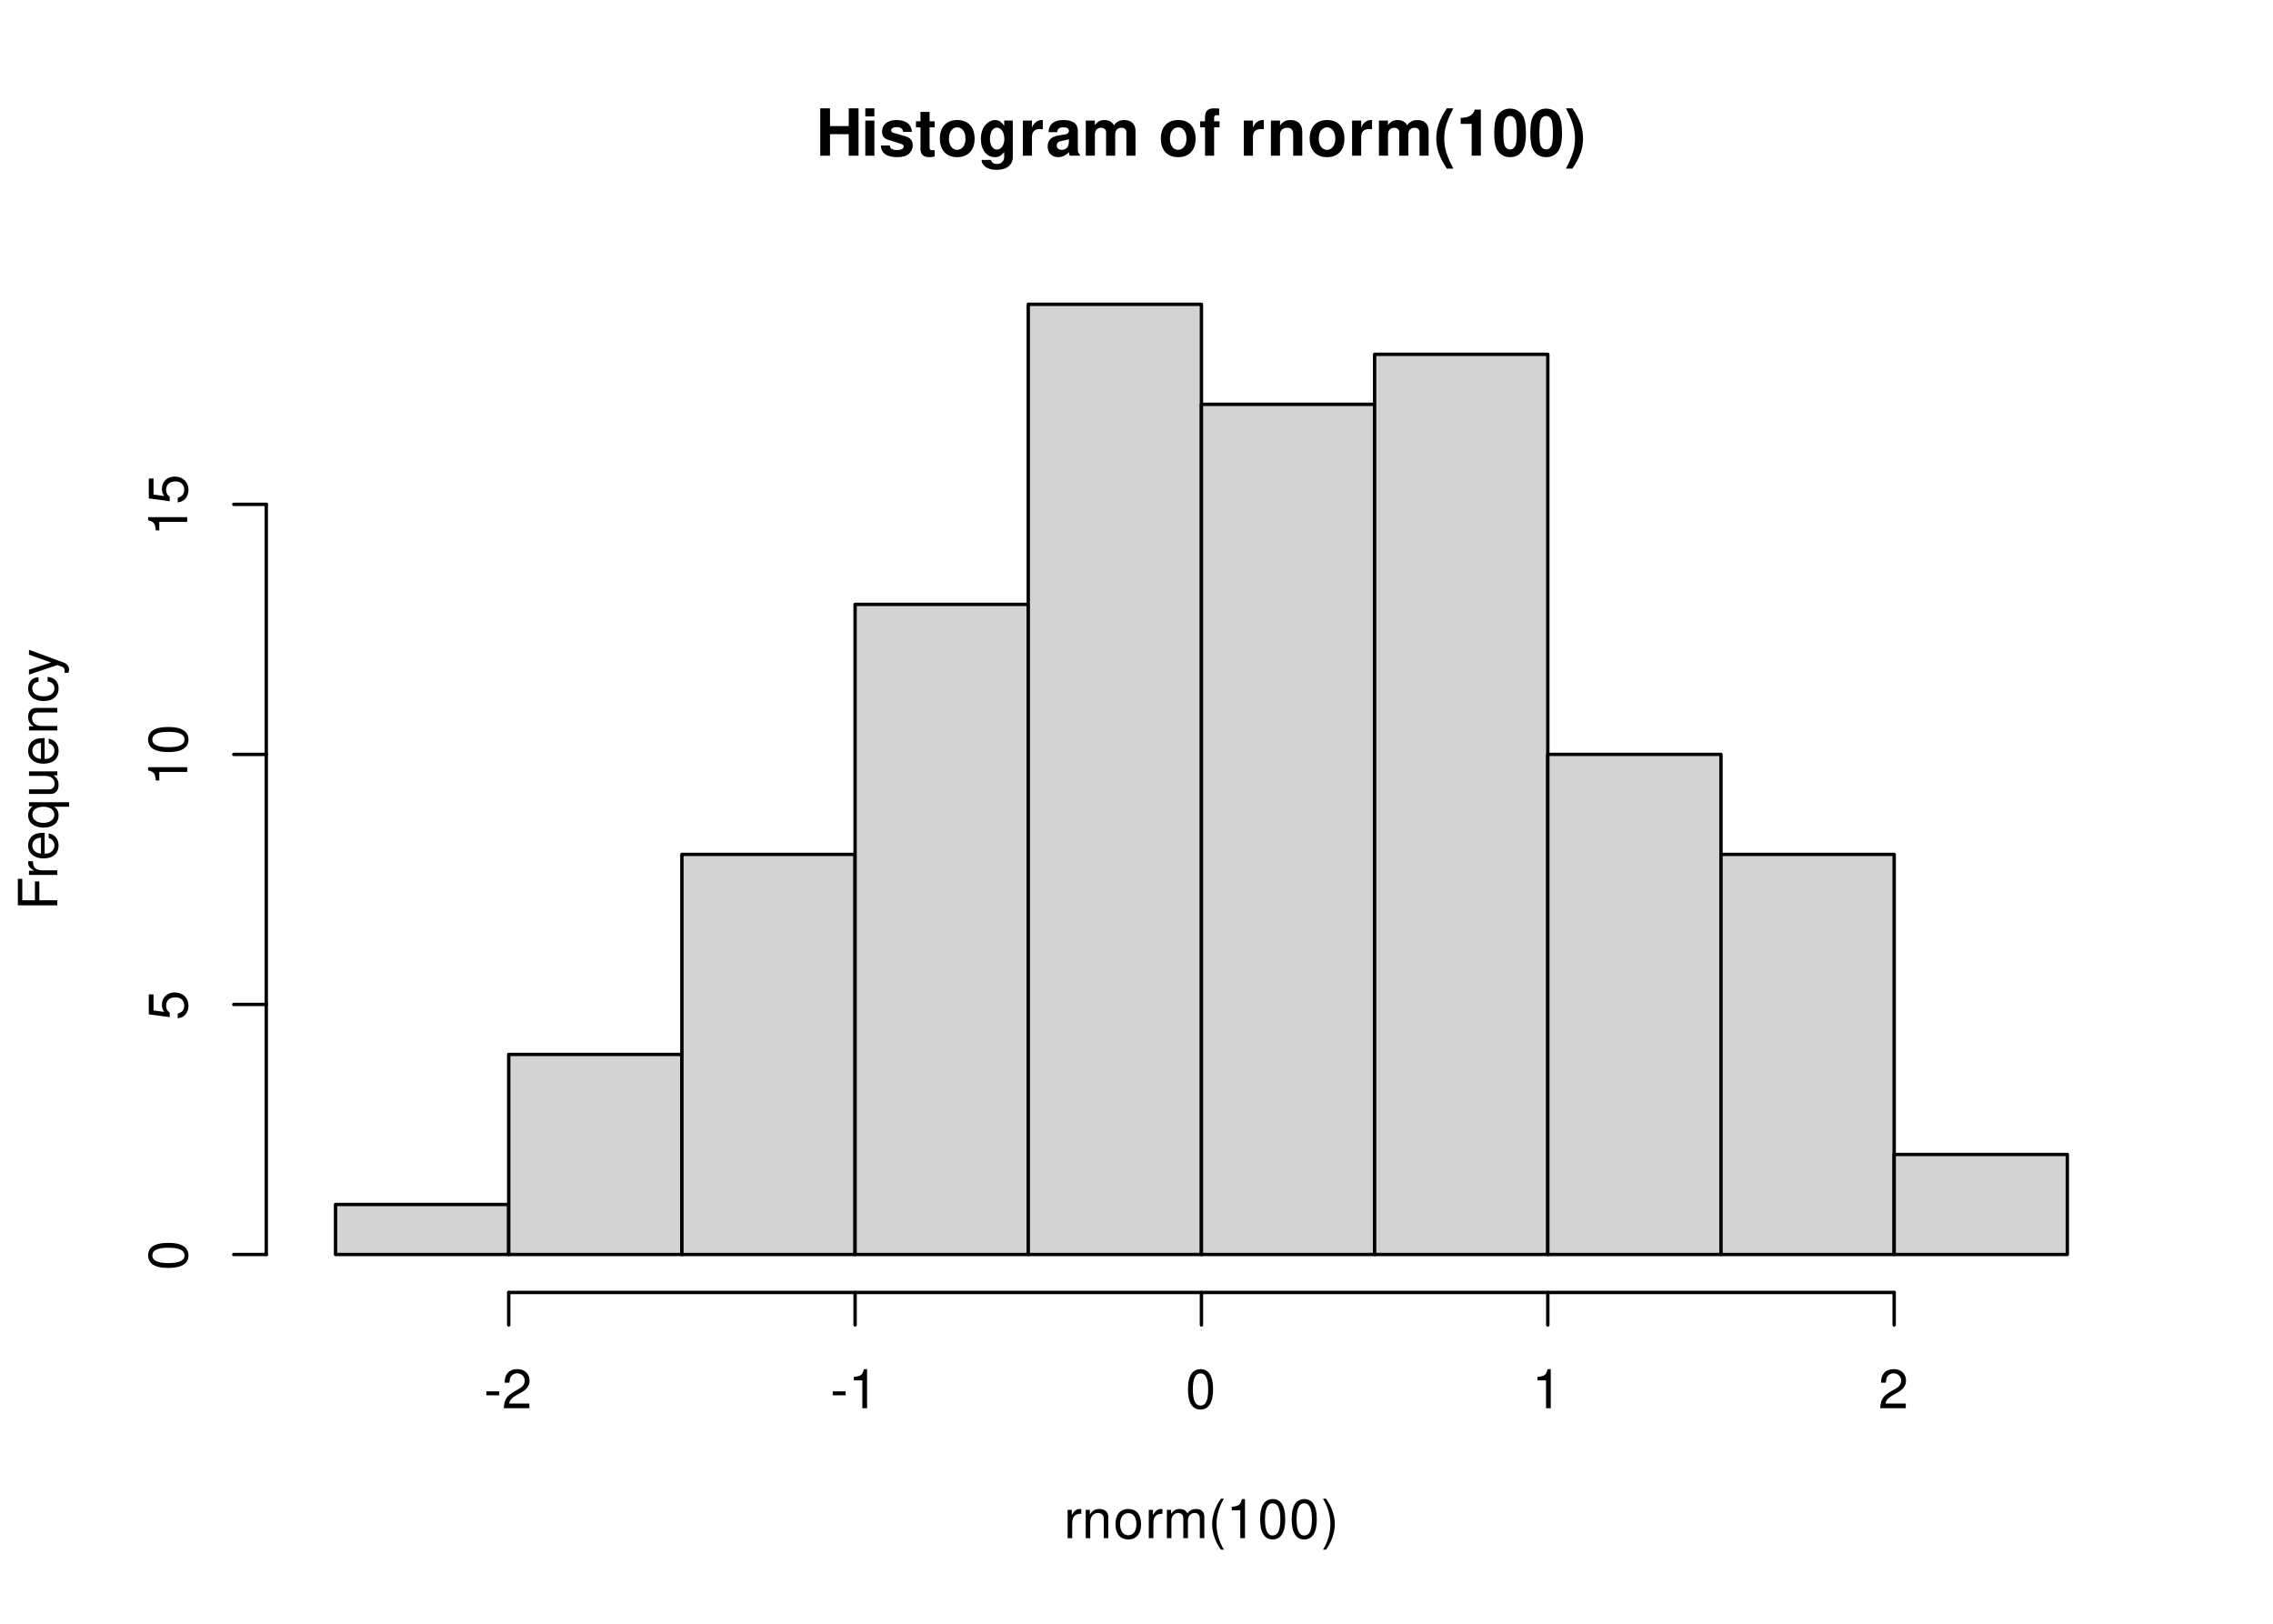
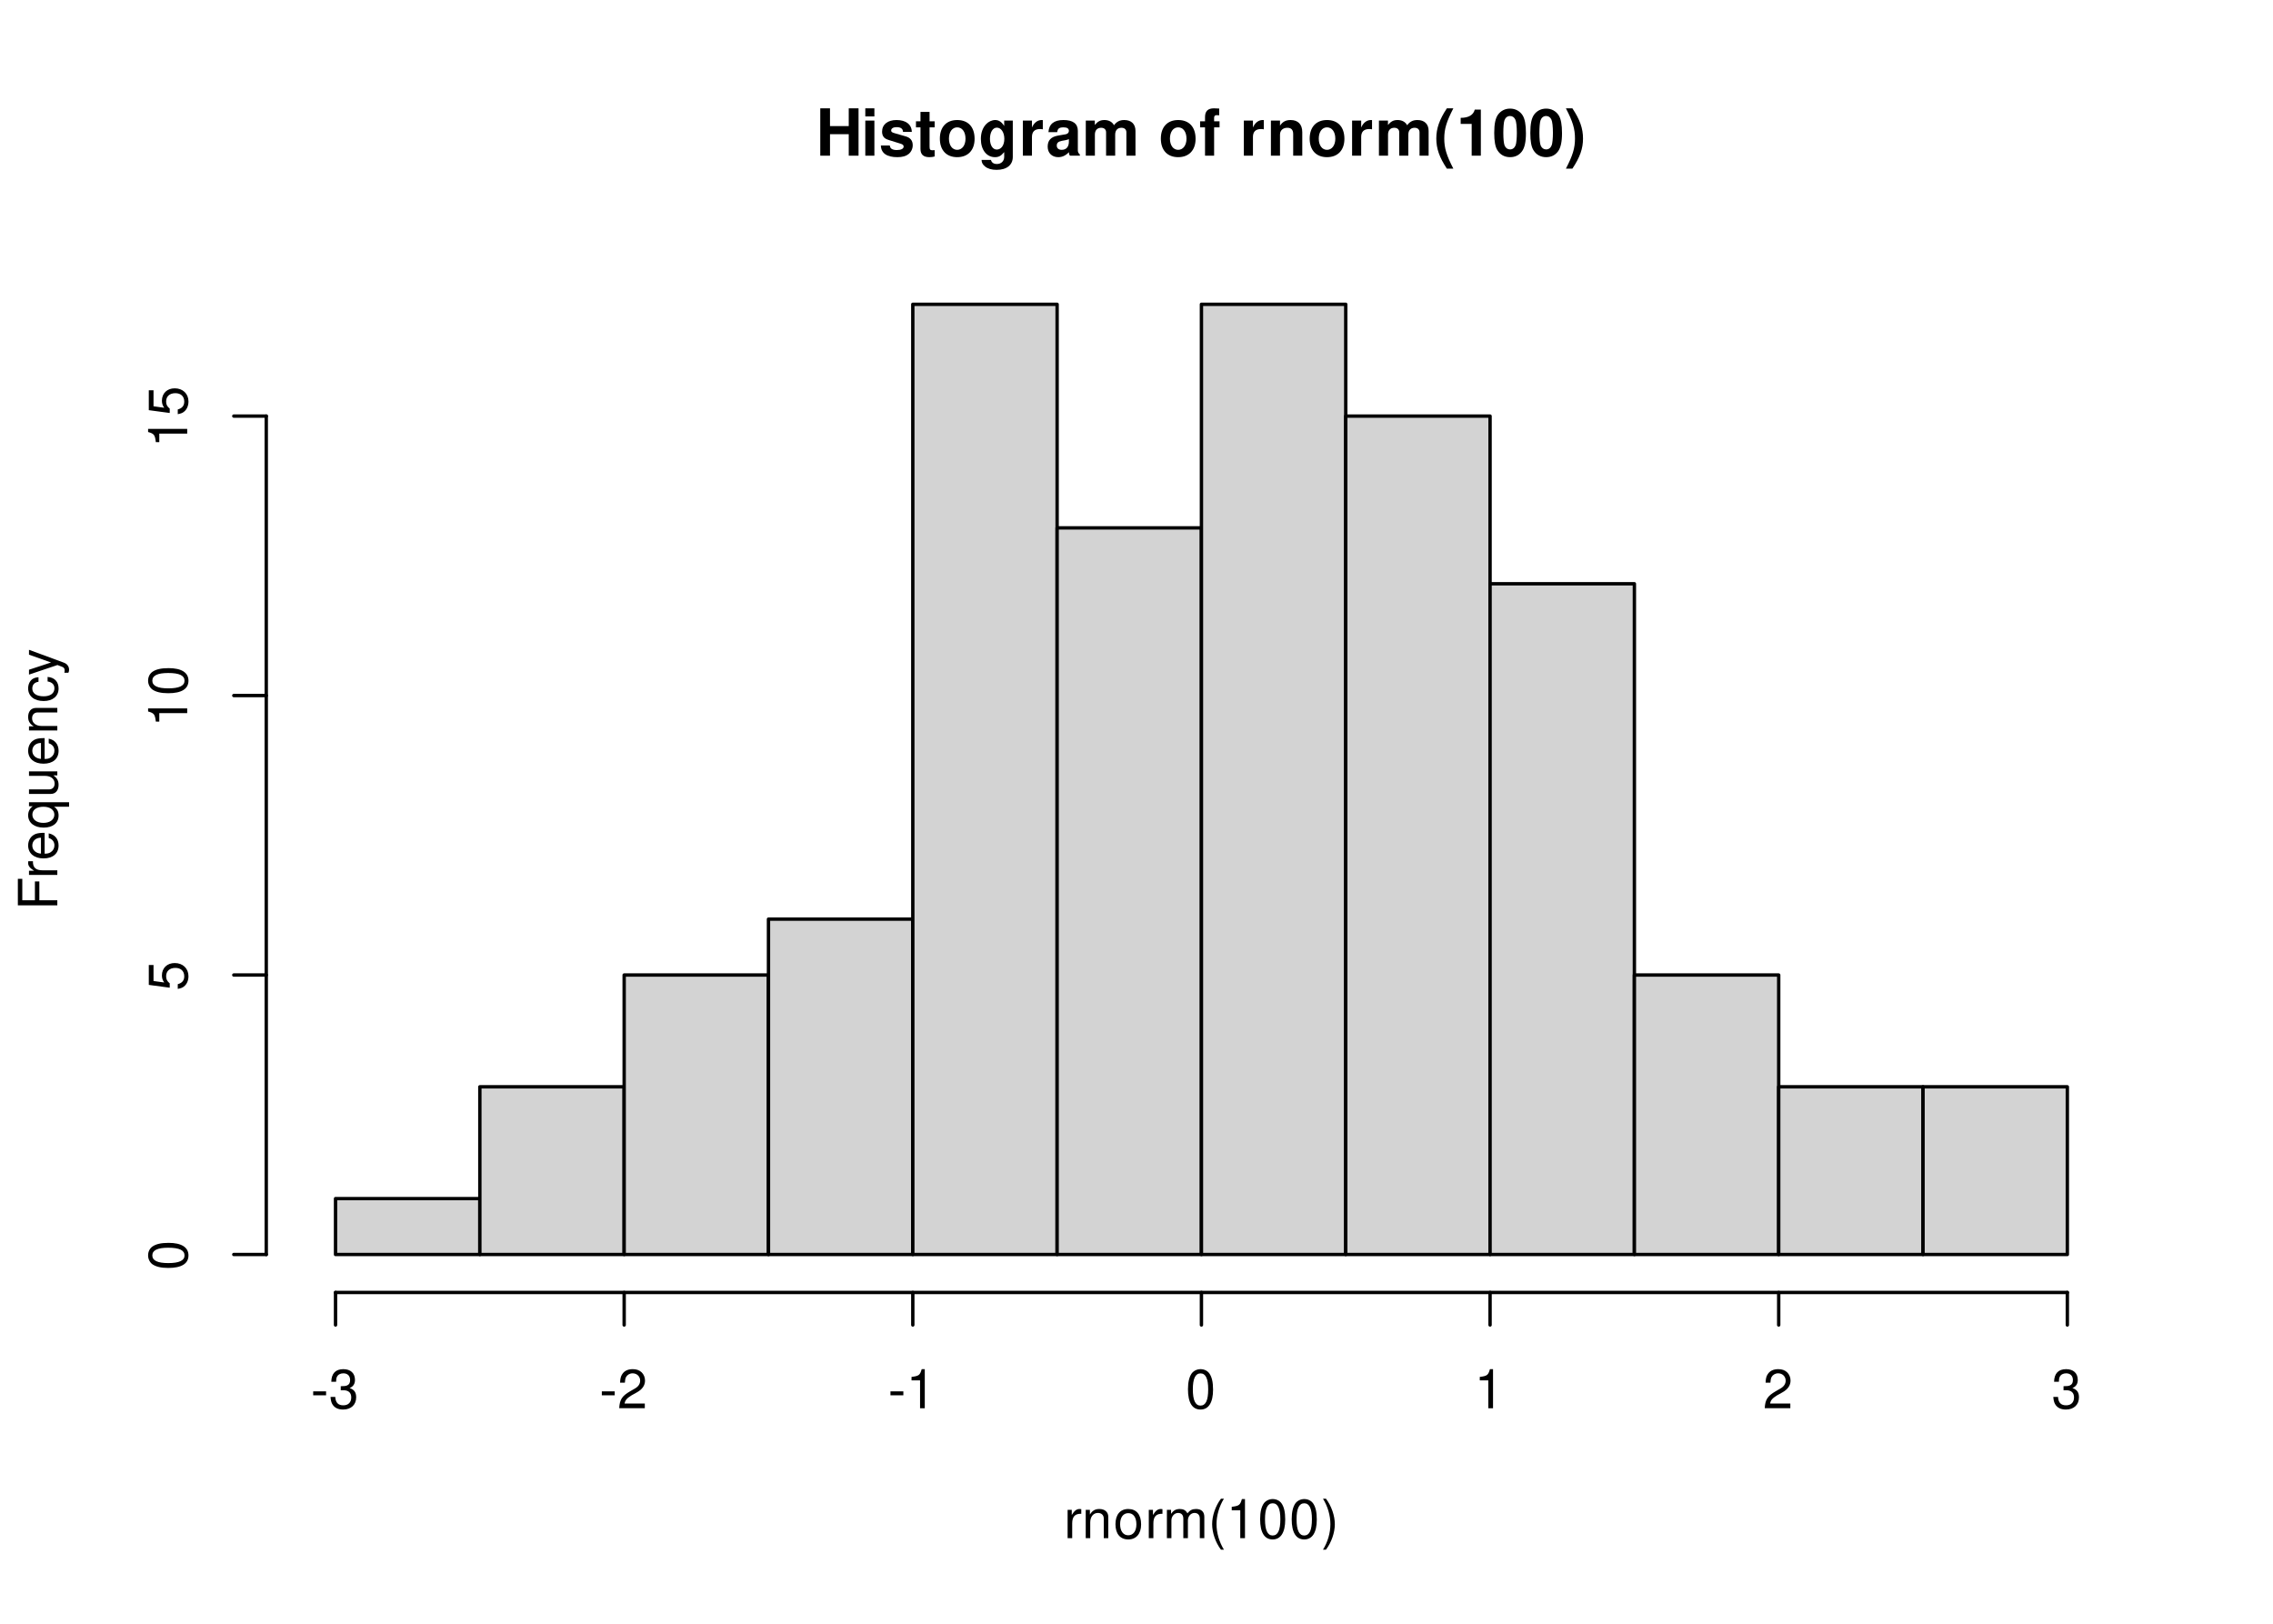
<svg xmlns="http://www.w3.org/2000/svg" xmlns:xlink="http://www.w3.org/1999/xlink" width="504" height="360" viewBox="0 0 504 360">
  <defs>
    <g>
      <g id="glyph-0-0">
        <path d="M 7.297 -4.766 L 7.297 0 L 9.469 0 L 9.469 -10.5 L 7.297 -10.5 L 7.297 -6.562 L 3.141 -6.562 L 3.141 -10.5 L 0.984 -10.5 L 0.984 0 L 3.141 0 L 3.141 -4.766 Z M 7.297 -4.766 " />
      </g>
      <g id="glyph-0-1">
        <path d="M 2.984 -7.781 L 0.969 -7.781 L 0.969 0 L 2.984 0 Z M 2.984 -10.5 L 0.969 -10.5 L 0.969 -8.703 L 2.984 -8.703 Z M 2.984 -10.5 " />
      </g>
      <g id="glyph-0-2">
        <path d="M 7.281 -5.266 C 7.25 -6.922 5.984 -7.906 3.891 -7.906 C 1.922 -7.906 0.688 -6.922 0.688 -5.312 C 0.688 -4.797 0.844 -4.344 1.125 -4.047 C 1.391 -3.781 1.641 -3.641 2.391 -3.406 L 4.797 -2.656 C 5.297 -2.5 5.469 -2.328 5.469 -2.016 C 5.469 -1.547 4.906 -1.25 3.969 -1.25 C 3.438 -1.25 3.047 -1.344 2.781 -1.531 C 2.562 -1.688 2.484 -1.844 2.391 -2.266 L 0.422 -2.266 C 0.469 -0.547 1.734 0.328 4.094 0.328 C 5.172 0.328 6 0.094 6.562 -0.359 C 7.141 -0.828 7.484 -1.547 7.484 -2.312 C 7.484 -3.312 6.984 -3.969 5.969 -4.266 L 3.422 -5 C 2.859 -5.172 2.703 -5.281 2.703 -5.609 C 2.703 -6.031 3.172 -6.328 3.875 -6.328 C 4.844 -6.328 5.312 -5.984 5.328 -5.266 Z M 7.281 -5.266 " />
      </g>
      <g id="glyph-0-3">
        <path d="M 4.344 -7.625 L 3.219 -7.625 L 3.219 -9.703 L 1.203 -9.703 L 1.203 -7.625 L 0.203 -7.625 L 0.203 -6.281 L 1.203 -6.281 L 1.203 -1.5 C 1.203 -0.281 1.844 0.328 3.172 0.328 C 3.625 0.328 3.969 0.281 4.344 0.172 L 4.344 -1.234 C 4.141 -1.203 4.031 -1.203 3.875 -1.203 C 3.344 -1.203 3.219 -1.359 3.219 -2.047 L 3.219 -6.281 L 4.344 -6.281 Z M 4.344 -7.625 " />
      </g>
      <g id="glyph-0-4">
        <path d="M 4.344 -7.906 C 1.953 -7.906 0.5 -6.344 0.5 -3.781 C 0.5 -1.219 1.953 0.328 4.344 0.328 C 6.734 0.328 8.203 -1.219 8.203 -3.734 C 8.203 -6.375 6.766 -7.906 4.344 -7.906 Z M 4.344 -6.281 C 5.453 -6.281 6.188 -5.281 6.188 -3.766 C 6.188 -2.312 5.438 -1.297 4.344 -1.297 C 3.25 -1.297 2.516 -2.297 2.516 -3.781 C 2.516 -5.281 3.25 -6.281 4.344 -6.281 Z M 4.344 -6.281 " />
      </g>
      <g id="glyph-0-5">
        <path d="M 5.766 -7.781 L 5.766 -6.578 C 5.203 -7.484 4.578 -7.906 3.766 -7.906 C 3.062 -7.906 2.312 -7.562 1.766 -7 C 1 -6.188 0.594 -5.078 0.594 -3.703 C 0.594 -1.312 1.859 0.328 3.719 0.328 C 4.547 0.328 5.062 0.062 5.766 -0.797 L 5.766 0.266 C 5.766 1.203 5.094 1.844 4.156 1.844 C 3.422 1.844 2.984 1.531 2.828 0.938 L 0.75 0.938 C 0.766 1.547 0.984 1.953 1.516 2.391 C 2.125 2.891 2.984 3.141 4.078 3.141 C 6.328 3.141 7.672 2.062 7.672 0.266 L 7.672 -7.781 Z M 4.141 -6.219 C 5.078 -6.219 5.797 -5.172 5.797 -3.734 C 5.797 -2.312 5.109 -1.359 4.109 -1.359 C 3.234 -1.359 2.609 -2.312 2.609 -3.734 C 2.609 -5.203 3.234 -6.219 4.141 -6.219 Z M 4.141 -6.219 " />
      </g>
      <g id="glyph-0-6">
        <path d="M 0.906 -7.781 L 0.906 0 L 2.922 0 L 2.922 -4.141 C 2.922 -5.312 3.516 -5.906 4.703 -5.906 C 4.906 -5.906 5.062 -5.891 5.328 -5.844 L 5.328 -7.891 C 5.219 -7.906 5.172 -7.906 5.078 -7.906 C 4.156 -7.906 3.375 -7.297 2.922 -6.25 L 2.922 -7.781 Z M 0.906 -7.781 " />
      </g>
      <g id="glyph-0-7">
        <path d="M 7.547 -0.25 C 7.203 -0.578 7.094 -0.812 7.094 -1.203 L 7.094 -5.516 C 7.094 -7.109 6 -7.906 3.906 -7.906 C 1.797 -7.906 0.703 -7.016 0.578 -5.219 L 2.516 -5.219 C 2.625 -6.016 2.953 -6.281 3.953 -6.281 C 4.719 -6.281 5.109 -6.016 5.109 -5.5 C 5.109 -5.25 4.984 -5.031 4.766 -4.891 C 4.5 -4.75 4.5 -4.75 3.5 -4.594 L 2.688 -4.453 C 1.156 -4.188 0.406 -3.406 0.406 -2 C 0.406 -0.609 1.344 0.328 2.766 0.328 C 3.625 0.328 4.406 -0.031 5.125 -0.781 C 5.125 -0.375 5.172 -0.234 5.359 0 L 7.547 0 Z M 5.109 -3.125 C 5.109 -1.953 4.531 -1.297 3.516 -1.297 C 2.844 -1.297 2.422 -1.656 2.422 -2.234 C 2.422 -2.844 2.734 -3.125 3.578 -3.297 L 4.266 -3.422 C 4.797 -3.531 4.891 -3.562 5.109 -3.672 Z M 5.109 -3.125 " />
      </g>
      <g id="glyph-0-8">
        <path d="M 0.859 -7.781 L 0.859 0 L 2.875 0 L 2.875 -4.672 C 2.875 -5.641 3.406 -6.188 4.266 -6.188 C 4.938 -6.188 5.359 -5.812 5.359 -5.188 L 5.359 0 L 7.375 0 L 7.375 -4.672 C 7.375 -5.625 7.891 -6.188 8.766 -6.188 C 9.438 -6.188 9.859 -5.812 9.859 -5.188 L 9.859 0 L 11.875 0 L 11.875 -5.5 C 11.875 -7.016 10.953 -7.906 9.391 -7.906 C 8.406 -7.906 7.719 -7.562 7.109 -6.75 C 6.734 -7.484 5.969 -7.906 5 -7.906 C 4.109 -7.906 3.531 -7.625 2.859 -6.812 L 2.859 -7.781 Z M 0.859 -7.781 " />
      </g>
      <g id="glyph-0-9">
</g>
      <g id="glyph-0-10">
        <path d="M 4.516 -7.625 L 3.312 -7.625 L 3.312 -8.391 C 3.312 -8.781 3.484 -8.984 3.859 -8.984 C 4.047 -8.984 4.234 -8.969 4.438 -8.953 L 4.438 -10.453 C 4 -10.484 3.594 -10.5 3.281 -10.5 C 1.938 -10.5 1.297 -9.875 1.297 -8.562 L 1.297 -7.625 L 0.203 -7.625 L 0.203 -6.281 L 1.297 -6.281 L 1.297 0 L 3.312 0 L 3.312 -6.281 L 4.516 -6.281 Z M 4.516 -7.625 " />
      </g>
      <g id="glyph-0-11">
        <path d="M 0.906 -7.781 L 0.906 0 L 2.922 0 L 2.922 -4.672 C 2.922 -5.594 3.562 -6.188 4.547 -6.188 C 5.422 -6.188 5.844 -5.719 5.844 -4.797 L 5.844 0 L 7.859 0 L 7.859 -5.219 C 7.859 -6.938 6.922 -7.906 5.266 -7.906 C 4.203 -7.906 3.5 -7.531 2.922 -6.656 L 2.922 -7.781 Z M 0.906 -7.781 " />
      </g>
      <g id="glyph-0-12">
        <path d="M 2.922 -10.5 C 1.266 -8 0.578 -6.031 0.578 -3.812 C 0.578 -1.578 1.266 0.375 2.922 2.875 L 4.359 2.875 C 2.828 -0.094 2.344 -1.688 2.344 -3.812 C 2.344 -5.938 2.844 -7.562 4.359 -10.5 Z M 2.922 -10.5 " />
      </g>
      <g id="glyph-0-13">
        <path d="M 3.422 -7.047 L 3.422 0 L 5.453 0 L 5.453 -10.219 L 4.109 -10.219 C 3.781 -9 2.734 -8.391 0.984 -8.391 L 0.984 -7.047 Z M 3.422 -7.047 " />
      </g>
      <g id="glyph-0-14">
        <path d="M 3.938 -10.438 C 2.844 -10.438 1.906 -9.969 1.281 -9.125 C 0.688 -8.328 0.422 -7.031 0.422 -5.047 C 0.422 -3.234 0.641 -1.953 1.141 -1.188 C 1.75 -0.203 2.734 0.328 3.938 0.328 C 5.047 0.328 5.953 -0.109 6.578 -0.969 C 7.156 -1.75 7.453 -3.062 7.453 -4.984 C 7.453 -6.859 7.219 -8.125 6.734 -8.922 C 6.125 -9.891 5.125 -10.438 3.938 -10.438 Z M 3.938 -8.797 C 4.453 -8.797 4.875 -8.516 5.109 -7.984 C 5.312 -7.547 5.438 -6.438 5.438 -5.031 C 5.438 -3.875 5.328 -2.75 5.172 -2.328 C 4.938 -1.734 4.516 -1.391 3.938 -1.391 C 3.406 -1.391 3 -1.672 2.75 -2.188 C 2.547 -2.625 2.438 -3.688 2.438 -5.062 C 2.438 -6.266 2.531 -7.422 2.688 -7.844 C 2.906 -8.453 3.359 -8.797 3.938 -8.797 Z M 3.938 -8.797 " />
      </g>
      <g id="glyph-0-15">
        <path d="M 1.75 2.875 C 3.422 0.375 4.109 -1.578 4.109 -3.797 C 4.109 -6.031 3.422 -8 1.75 -10.5 L 0.312 -10.5 C 1.859 -7.531 2.328 -5.938 2.328 -3.797 C 2.328 -1.688 1.844 -0.062 0.312 2.875 Z M 1.75 2.875 " />
      </g>
      <g id="glyph-1-0">
        <path d="M 0.828 -6.281 L 0.828 0 L 1.844 0 L 1.844 -3.266 C 1.844 -4.781 2.469 -5.453 3.859 -5.406 L 3.859 -6.438 C 3.688 -6.453 3.594 -6.469 3.469 -6.469 C 2.812 -6.469 2.328 -6.078 1.75 -5.141 L 1.75 -6.281 Z M 0.828 -6.281 " />
      </g>
      <g id="glyph-1-1">
        <path d="M 0.844 -6.281 L 0.844 0 L 1.844 0 L 1.844 -3.469 C 1.844 -4.75 2.516 -5.594 3.547 -5.594 C 4.344 -5.594 4.844 -5.109 4.844 -4.359 L 4.844 0 L 5.844 0 L 5.844 -4.75 C 5.844 -5.797 5.062 -6.469 3.859 -6.469 C 2.922 -6.469 2.312 -6.109 1.766 -5.234 L 1.766 -6.281 Z M 0.844 -6.281 " />
      </g>
      <g id="glyph-1-2">
        <path d="M 3.266 -6.469 C 1.484 -6.469 0.438 -5.203 0.438 -3.094 C 0.438 -0.969 1.484 0.281 3.281 0.281 C 5.047 0.281 6.125 -0.984 6.125 -3.047 C 6.125 -5.234 5.094 -6.469 3.266 -6.469 Z M 3.281 -5.547 C 4.406 -5.547 5.078 -4.625 5.078 -3.062 C 5.078 -1.578 4.375 -0.641 3.281 -0.641 C 2.156 -0.641 1.469 -1.578 1.469 -3.094 C 1.469 -4.625 2.156 -5.547 3.281 -5.547 Z M 3.281 -5.547 " />
      </g>
      <g id="glyph-1-3">
        <path d="M 0.844 -6.281 L 0.844 0 L 1.844 0 L 1.844 -3.953 C 1.844 -4.859 2.516 -5.594 3.328 -5.594 C 4.062 -5.594 4.484 -5.141 4.484 -4.328 L 4.484 0 L 5.5 0 L 5.5 -3.953 C 5.5 -4.859 6.156 -5.594 6.969 -5.594 C 7.703 -5.594 8.141 -5.125 8.141 -4.328 L 8.141 0 L 9.141 0 L 9.141 -4.719 C 9.141 -5.844 8.5 -6.469 7.312 -6.469 C 6.484 -6.469 5.969 -6.219 5.391 -5.516 C 5.016 -6.188 4.516 -6.469 3.703 -6.469 C 2.859 -6.469 2.297 -6.156 1.766 -5.406 L 1.766 -6.281 Z M 0.844 -6.281 " />
      </g>
      <g id="glyph-1-4">
        <path d="M 2.828 -8.75 C 1.625 -7.172 0.875 -4.984 0.875 -3.109 C 0.875 -1.219 1.625 0.969 2.828 2.547 L 3.484 2.547 C 2.438 0.828 1.844 -1.188 1.844 -3.109 C 1.844 -5.016 2.438 -7.047 3.484 -8.75 Z M 2.828 -8.75 " />
      </g>
      <g id="glyph-1-5">
        <path d="M 3.109 -6.188 L 3.109 0 L 4.156 0 L 4.156 -8.672 L 3.469 -8.672 C 3.094 -7.344 2.859 -7.156 1.219 -6.953 L 1.219 -6.188 Z M 3.109 -6.188 " />
      </g>
      <g id="glyph-1-6">
        <path d="M 3.297 -8.672 C 2.516 -8.672 1.781 -8.312 1.344 -7.734 C 0.797 -6.953 0.516 -5.812 0.516 -4.203 C 0.516 -1.266 1.469 0.281 3.297 0.281 C 5.094 0.281 6.078 -1.266 6.078 -4.125 C 6.078 -5.812 5.812 -6.938 5.25 -7.734 C 4.812 -8.328 4.109 -8.672 3.297 -8.672 Z M 3.297 -7.734 C 4.438 -7.734 5 -6.578 5 -4.219 C 5 -1.75 4.453 -0.594 3.281 -0.594 C 2.156 -0.594 1.594 -1.797 1.594 -4.188 C 1.594 -6.578 2.156 -7.734 3.297 -7.734 Z M 3.297 -7.734 " />
      </g>
      <g id="glyph-1-7">
        <path d="M 1.109 2.547 C 2.312 0.969 3.078 -1.219 3.078 -3.094 C 3.078 -4.984 2.312 -7.172 1.109 -8.75 L 0.453 -8.75 C 1.516 -7.031 2.094 -5.016 2.094 -3.094 C 2.094 -1.188 1.516 0.844 0.453 2.547 Z M 1.109 2.547 " />
      </g>
      <g id="glyph-1-8">
        <path d="M 3.406 -3.75 L 0.547 -3.75 L 0.547 -2.875 L 3.406 -2.875 Z M 3.406 -3.75 " />
      </g>
      <g id="glyph-1-9">
+         <path d="M 2.656 -4 L 3.234 -4 C 4.375 -4 4.984 -3.453 4.984 -2.406 C 4.984 -1.312 4.328 -0.656 3.234 -0.656 C 2.078 -0.656 1.516 -1.25 1.438 -2.516 L 0.391 -2.516 C 0.438 -1.828 0.547 -1.375 0.75 -0.984 C 1.203 -0.141 2.031 0.281 3.188 0.281 C 4.938 0.281 6.078 -0.781 6.078 -2.422 C 6.078 -3.531 5.656 -4.125 4.625 -4.484 C 5.422 -4.812 5.812 -5.406 5.812 -6.281 C 5.812 -7.781 4.844 -8.672 3.234 -8.672 C 1.516 -8.672 0.594 -7.719 0.562 -5.875 L 1.625 -5.875 C 1.625 -6.406 1.688 -6.703 1.812 -6.969 C 2.047 -7.469 2.578 -7.75 3.234 -7.75 C 4.172 -7.75 4.734 -7.188 4.734 -6.25 C 4.734 -5.641 4.531 -5.266 4.062 -5.062 C 3.766 -4.938 3.391 -4.891 2.656 -4.891 Z M 2.656 -4 " />
+       </g>
+       <g id="glyph-1-10">
        <path d="M 6.078 -1.047 L 1.594 -1.047 C 1.703 -1.766 2.094 -2.219 3.125 -2.859 L 4.328 -3.531 C 5.516 -4.188 6.125 -5.078 6.125 -6.141 C 6.125 -6.859 5.844 -7.531 5.344 -8 C 4.844 -8.453 4.219 -8.672 3.406 -8.672 C 2.328 -8.672 1.531 -8.297 1.062 -7.547 C 0.75 -7.094 0.625 -6.547 0.594 -5.672 L 1.656 -5.672 C 1.688 -6.266 1.766 -6.609 1.906 -6.906 C 2.188 -7.422 2.734 -7.75 3.375 -7.75 C 4.328 -7.75 5.047 -7.062 5.047 -6.125 C 5.047 -5.422 4.656 -4.828 3.906 -4.391 L 2.797 -3.75 C 1.016 -2.719 0.5 -1.906 0.406 -0.016 L 6.078 -0.016 Z M 6.078 -1.047 " />
      </g>
      <g id="glyph-2-0">
        <path d="M -3.984 -2.203 L -3.984 -6.375 L -4.969 -6.375 L -4.969 -2.203 L -7.766 -2.203 L -7.766 -6.953 L -8.75 -6.953 L -8.75 -1.078 L 0 -1.078 L 0 -2.203 Z M -3.984 -2.203 " />
      </g>
      <g id="glyph-2-1">
        <path d="M -6.281 -0.828 L 0 -0.828 L 0 -1.844 L -3.266 -1.844 C -4.781 -1.844 -5.453 -2.469 -5.406 -3.859 L -6.438 -3.859 C -6.453 -3.688 -6.469 -3.594 -6.469 -3.469 C -6.469 -2.812 -6.078 -2.328 -5.141 -1.75 L -6.281 -1.75 Z M -6.281 -0.828 " />
      </g>
      <g id="glyph-2-2">
        <path d="M -2.812 -6.156 C -3.766 -6.156 -4.344 -6.078 -4.812 -5.906 C -5.844 -5.5 -6.469 -4.531 -6.469 -3.359 C -6.469 -1.609 -5.141 -0.484 -3.062 -0.484 C -0.984 -0.484 0.281 -1.562 0.281 -3.344 C 0.281 -4.781 -0.547 -5.766 -1.906 -6.031 L -1.906 -5.016 C -1.078 -4.734 -0.641 -4.172 -0.641 -3.375 C -0.641 -2.734 -0.938 -2.203 -1.469 -1.859 C -1.828 -1.625 -2.188 -1.531 -2.812 -1.531 Z M -3.625 -1.547 C -4.781 -1.625 -5.547 -2.344 -5.547 -3.344 C -5.547 -4.375 -4.75 -5.078 -3.625 -5.078 Z M -3.625 -1.547 " />
      </g>
      <g id="glyph-2-3">
        <path d="M 2.609 -5.938 L -6.281 -5.938 L -6.281 -5.047 L -5.453 -5.047 C -6.109 -4.578 -6.469 -3.875 -6.469 -3.047 C -6.469 -1.391 -5.109 -0.312 -3.031 -0.312 C -0.984 -0.312 0.281 -1.328 0.281 -3 C 0.281 -3.875 -0.031 -4.469 -0.719 -4.938 L 2.609 -4.938 Z M -5.531 -3.188 C -5.531 -4.266 -4.578 -4.938 -3.062 -4.938 C -1.625 -4.938 -0.656 -4.25 -0.656 -3.188 C -0.656 -2.094 -1.625 -1.359 -3.094 -1.359 C -4.562 -1.359 -5.531 -2.094 -5.531 -3.188 Z M -5.531 -3.188 " />
      </g>
      <g id="glyph-2-4">
        <path d="M 0 -5.781 L -6.281 -5.781 L -6.281 -4.781 L -2.719 -4.781 C -1.438 -4.781 -0.594 -4.109 -0.594 -3.078 C -0.594 -2.281 -1.078 -1.781 -1.844 -1.781 L -6.281 -1.781 L -6.281 -0.781 L -1.438 -0.781 C -0.391 -0.781 0.281 -1.562 0.281 -2.781 C 0.281 -3.703 -0.047 -4.297 -0.875 -4.891 L 0 -4.891 Z M 0 -5.781 " />
      </g>
      <g id="glyph-2-5">
        <path d="M -6.281 -0.844 L 0 -0.844 L 0 -1.844 L -3.469 -1.844 C -4.75 -1.844 -5.594 -2.516 -5.594 -3.547 C -5.594 -4.344 -5.109 -4.844 -4.359 -4.844 L 0 -4.844 L 0 -5.844 L -4.75 -5.844 C -5.797 -5.844 -6.469 -5.062 -6.469 -3.859 C -6.469 -2.922 -6.109 -2.312 -5.234 -1.766 L -6.281 -1.766 Z M -6.281 -0.844 " />
      </g>
      <g id="glyph-2-6">
        <path d="M -4.172 -5.656 C -4.781 -5.609 -5.188 -5.469 -5.531 -5.234 C -6.125 -4.797 -6.469 -4.047 -6.469 -3.172 C -6.469 -1.469 -5.125 -0.375 -3.031 -0.375 C -1.016 -0.375 0.281 -1.453 0.281 -3.156 C 0.281 -4.656 -0.625 -5.609 -2.156 -5.719 L -2.156 -4.719 C -1.156 -4.547 -0.641 -4.031 -0.641 -3.188 C -0.641 -2.078 -1.547 -1.422 -3.031 -1.422 C -4.609 -1.422 -5.547 -2.062 -5.547 -3.156 C -5.547 -4 -5.047 -4.531 -4.172 -4.641 Z M -4.172 -5.656 " />
      </g>
      <g id="glyph-2-7">
        <path d="M -6.281 -4.656 L -1.391 -2.922 L -6.281 -1.312 L -6.281 -0.234 L 0.031 -2.359 L 1.016 -1.984 C 1.469 -1.812 1.625 -1.594 1.625 -1.172 C 1.625 -1.016 1.609 -0.859 1.562 -0.641 L 2.453 -0.641 C 2.562 -0.859 2.609 -1.062 2.609 -1.312 C 2.609 -1.641 2.516 -1.984 2.312 -2.25 C 2.094 -2.562 1.828 -2.75 1.312 -2.938 L -6.281 -5.734 Z M -6.281 -4.656 " />
      </g>
      <g id="glyph-2-8">
        <path d="M -8.672 -3.297 C -8.672 -2.516 -8.312 -1.781 -7.734 -1.344 C -6.953 -0.797 -5.812 -0.516 -4.203 -0.516 C -1.266 -0.516 0.281 -1.469 0.281 -3.297 C 0.281 -5.094 -1.266 -6.078 -4.125 -6.078 C -5.812 -6.078 -6.938 -5.812 -7.734 -5.25 C -8.328 -4.812 -8.672 -4.109 -8.672 -3.297 Z M -7.734 -3.297 C -7.734 -4.438 -6.578 -5 -4.219 -5 C -1.75 -5 -0.594 -4.453 -0.594 -3.281 C -0.594 -2.156 -1.797 -1.594 -4.188 -1.594 C -6.578 -1.594 -7.734 -2.156 -7.734 -3.297 Z M -7.734 -3.297 " />
      </g>
      <g id="glyph-2-9">
        <path d="M -8.516 -5.719 L -8.516 -1.312 L -3.875 -0.688 L -3.875 -1.656 C -4.469 -2.141 -4.672 -2.562 -4.672 -3.234 C -4.672 -4.375 -3.891 -5.078 -2.625 -5.078 C -1.406 -5.078 -0.656 -4.375 -0.656 -3.219 C -0.656 -2.297 -1.125 -1.734 -2.094 -1.469 L -2.094 -0.422 C -1.391 -0.562 -1.062 -0.688 -0.75 -0.938 C -0.094 -1.422 0.281 -2.281 0.281 -3.234 C 0.281 -4.953 -0.969 -6.156 -2.766 -6.156 C -4.453 -6.156 -5.609 -5.047 -5.609 -3.406 C -5.609 -2.812 -5.453 -2.328 -5.094 -1.844 L -7.469 -2.172 L -7.469 -5.719 Z M -8.516 -5.719 " />
      </g>
      <g id="glyph-2-10">
        <path d="M -6.188 -3.109 L 0 -3.109 L 0 -4.156 L -8.672 -4.156 L -8.672 -3.469 C -7.344 -3.094 -7.156 -2.859 -6.953 -1.219 L -6.188 -1.219 Z M -6.188 -3.109 " />
      </g>
    </g>
  </defs>
  <rect x="-50.4" y="-36" width="604.8" height="432" fill="rgb(100%, 100%, 100%)" fill-opacity="1" />
  <g fill="rgb(0%, 0%, 0%)" fill-opacity="1">
    <use xlink:href="#glyph-0-0" x="180.898" y="34.517" />
    <use xlink:href="#glyph-0-1" x="190.898" y="34.517" />
    <use xlink:href="#glyph-0-2" x="194.898" y="34.517" />
    <use xlink:href="#glyph-0-3" x="202.898" y="34.517" />
    <use xlink:href="#glyph-0-4" x="207.898" y="34.517" />
    <use xlink:href="#glyph-0-5" x="216.898" y="34.517" />
    <use xlink:href="#glyph-0-6" x="225.898" y="34.517" />
    <use xlink:href="#glyph-0-7" x="231.898" y="34.517" />
    <use xlink:href="#glyph-0-8" x="239.898" y="34.517" />
    <use xlink:href="#glyph-0-9" x="252.898" y="34.517" />
    <use xlink:href="#glyph-0-4" x="256.898" y="34.517" />
    <use xlink:href="#glyph-0-10" x="265.898" y="34.517" />
    <use xlink:href="#glyph-0-9" x="270.898" y="34.517" />
    <use xlink:href="#glyph-0-6" x="274.898" y="34.517" />
    <use xlink:href="#glyph-0-11" x="280.898" y="34.517" />
    <use xlink:href="#glyph-0-4" x="289.898" y="34.517" />
    <use xlink:href="#glyph-0-6" x="298.898" y="34.517" />
    <use xlink:href="#glyph-0-8" x="304.898" y="34.517" />
    <use xlink:href="#glyph-0-12" x="317.898" y="34.517" />
    <use xlink:href="#glyph-0-13" x="322.898" y="34.517" />
    <use xlink:href="#glyph-0-14" x="330.898" y="34.517" />
    <use xlink:href="#glyph-0-14" x="338.898" y="34.517" />
    <use xlink:href="#glyph-0-15" x="346.898" y="34.517" />
  </g>
  <g fill="rgb(0%, 0%, 0%)" fill-opacity="1">
    <use xlink:href="#glyph-1-0" x="235.898" y="341.029" />
    <use xlink:href="#glyph-1-1" x="239.898" y="341.029" />
    <use xlink:href="#glyph-1-2" x="246.898" y="341.029" />
    <use xlink:href="#glyph-1-0" x="253.898" y="341.029" />
    <use xlink:href="#glyph-1-3" x="257.898" y="341.029" />
    <use xlink:href="#glyph-1-4" x="267.898" y="341.029" />
    <use xlink:href="#glyph-1-5" x="271.898" y="341.029" />
    <use xlink:href="#glyph-1-6" x="278.898" y="341.029" />
    <use xlink:href="#glyph-1-6" x="285.898" y="341.029" />
    <use xlink:href="#glyph-1-7" x="292.898" y="341.029" />
  </g>
  <g fill="rgb(0%, 0%, 0%)" fill-opacity="1">
    <use xlink:href="#glyph-2-0" x="12.709" y="201.801" />
    <use xlink:href="#glyph-2-1" x="12.709" y="194.801" />
    <use xlink:href="#glyph-2-2" x="12.709" y="190.801" />
    <use xlink:href="#glyph-2-3" x="12.709" y="183.801" />
    <use xlink:href="#glyph-2-4" x="12.709" y="176.801" />
    <use xlink:href="#glyph-2-2" x="12.709" y="169.801" />
    <use xlink:href="#glyph-2-5" x="12.709" y="162.801" />
    <use xlink:href="#glyph-2-6" x="12.709" y="155.801" />
    <use xlink:href="#glyph-2-7" x="12.709" y="149.801" />
  </g>
-   <path fill="none" stroke-width="0.75" stroke-linecap="round" stroke-linejoin="round" stroke="rgb(0%, 0%, 0%)" stroke-opacity="1" stroke-miterlimit="10" d="M 112.801 286.559 L 420 286.559 " />
-   <path fill="none" stroke-width="0.75" stroke-linecap="round" stroke-linejoin="round" stroke="rgb(0%, 0%, 0%)" stroke-opacity="1" stroke-miterlimit="10" d="M 112.801 286.559 L 112.801 293.762 " />
-   <path fill="none" stroke-width="0.75" stroke-linecap="round" stroke-linejoin="round" stroke="rgb(0%, 0%, 0%)" stroke-opacity="1" stroke-miterlimit="10" d="M 189.602 286.559 L 189.602 293.762 " />
+   <path fill="none" stroke-width="0.75" stroke-linecap="round" stroke-linejoin="round" stroke="rgb(0%, 0%, 0%)" stroke-opacity="1" stroke-miterlimit="10" d="M 74.398 286.559 L 458.398 286.559 " />
+   <path fill="none" stroke-width="0.75" stroke-linecap="round" stroke-linejoin="round" stroke="rgb(0%, 0%, 0%)" stroke-opacity="1" stroke-miterlimit="10" d="M 74.398 286.559 L 74.398 293.762 " />
+   <path fill="none" stroke-width="0.75" stroke-linecap="round" stroke-linejoin="round" stroke="rgb(0%, 0%, 0%)" stroke-opacity="1" stroke-miterlimit="10" d="M 138.398 286.559 L 138.398 293.762 " />
+   <path fill="none" stroke-width="0.75" stroke-linecap="round" stroke-linejoin="round" stroke="rgb(0%, 0%, 0%)" stroke-opacity="1" stroke-miterlimit="10" d="M 202.398 286.559 L 202.398 293.762 " />
  <path fill="none" stroke-width="0.75" stroke-linecap="round" stroke-linejoin="round" stroke="rgb(0%, 0%, 0%)" stroke-opacity="1" stroke-miterlimit="10" d="M 266.398 286.559 L 266.398 293.762 " />
-   <path fill="none" stroke-width="0.75" stroke-linecap="round" stroke-linejoin="round" stroke="rgb(0%, 0%, 0%)" stroke-opacity="1" stroke-miterlimit="10" d="M 343.199 286.559 L 343.199 293.762 " />
-   <path fill="none" stroke-width="0.75" stroke-linecap="round" stroke-linejoin="round" stroke="rgb(0%, 0%, 0%)" stroke-opacity="1" stroke-miterlimit="10" d="M 420 286.559 L 420 293.762 " />
-   <g fill="rgb(0%, 0%, 0%)" fill-opacity="1">
-     <use xlink:href="#glyph-1-8" x="107.301" y="312.229" />
-     <use xlink:href="#glyph-1-9" x="111.301" y="312.229" />
-   </g>
-   <g fill="rgb(0%, 0%, 0%)" fill-opacity="1">
-     <use xlink:href="#glyph-1-8" x="184.102" y="312.229" />
-     <use xlink:href="#glyph-1-5" x="188.102" y="312.229" />
+   <path fill="none" stroke-width="0.75" stroke-linecap="round" stroke-linejoin="round" stroke="rgb(0%, 0%, 0%)" stroke-opacity="1" stroke-miterlimit="10" d="M 330.398 286.559 L 330.398 293.762 " />
+   <path fill="none" stroke-width="0.75" stroke-linecap="round" stroke-linejoin="round" stroke="rgb(0%, 0%, 0%)" stroke-opacity="1" stroke-miterlimit="10" d="M 394.398 286.559 L 394.398 293.762 " />
+   <path fill="none" stroke-width="0.75" stroke-linecap="round" stroke-linejoin="round" stroke="rgb(0%, 0%, 0%)" stroke-opacity="1" stroke-miterlimit="10" d="M 458.398 286.559 L 458.398 293.762 " />
+   <g fill="rgb(0%, 0%, 0%)" fill-opacity="1">
+     <use xlink:href="#glyph-1-8" x="68.898" y="312.229" />
+     <use xlink:href="#glyph-1-9" x="72.898" y="312.229" />
+   </g>
+   <g fill="rgb(0%, 0%, 0%)" fill-opacity="1">
+     <use xlink:href="#glyph-1-8" x="132.898" y="312.229" />
+     <use xlink:href="#glyph-1-10" x="136.898" y="312.229" />
+   </g>
+   <g fill="rgb(0%, 0%, 0%)" fill-opacity="1">
+     <use xlink:href="#glyph-1-8" x="196.898" y="312.229" />
+     <use xlink:href="#glyph-1-5" x="200.898" y="312.229" />
  </g>
  <g fill="rgb(0%, 0%, 0%)" fill-opacity="1">
    <use xlink:href="#glyph-1-6" x="262.898" y="312.229" />
  </g>
  <g fill="rgb(0%, 0%, 0%)" fill-opacity="1">
-     <use xlink:href="#glyph-1-5" x="339.699" y="312.229" />
-   </g>
-   <g fill="rgb(0%, 0%, 0%)" fill-opacity="1">
-     <use xlink:href="#glyph-1-9" x="416.5" y="312.229" />
-   </g>
-   <path fill="none" stroke-width="0.75" stroke-linecap="round" stroke-linejoin="round" stroke="rgb(0%, 0%, 0%)" stroke-opacity="1" stroke-miterlimit="10" d="M 59.039 278.133 L 59.039 111.816 " />
+     <use xlink:href="#glyph-1-5" x="326.898" y="312.229" />
+   </g>
+   <g fill="rgb(0%, 0%, 0%)" fill-opacity="1">
+     <use xlink:href="#glyph-1-10" x="390.898" y="312.229" />
+   </g>
+   <g fill="rgb(0%, 0%, 0%)" fill-opacity="1">
+     <use xlink:href="#glyph-1-9" x="454.898" y="312.229" />
+   </g>
+   <path fill="none" stroke-width="0.75" stroke-linecap="round" stroke-linejoin="round" stroke="rgb(0%, 0%, 0%)" stroke-opacity="1" stroke-miterlimit="10" d="M 59.039 278.133 L 59.039 92.25 " />
  <path fill="none" stroke-width="0.75" stroke-linecap="round" stroke-linejoin="round" stroke="rgb(0%, 0%, 0%)" stroke-opacity="1" stroke-miterlimit="10" d="M 59.039 278.133 L 51.84 278.133 " />
-   <path fill="none" stroke-width="0.75" stroke-linecap="round" stroke-linejoin="round" stroke="rgb(0%, 0%, 0%)" stroke-opacity="1" stroke-miterlimit="10" d="M 59.039 222.695 L 51.84 222.695 " />
-   <path fill="none" stroke-width="0.75" stroke-linecap="round" stroke-linejoin="round" stroke="rgb(0%, 0%, 0%)" stroke-opacity="1" stroke-miterlimit="10" d="M 59.039 167.258 L 51.84 167.258 " />
-   <path fill="none" stroke-width="0.75" stroke-linecap="round" stroke-linejoin="round" stroke="rgb(0%, 0%, 0%)" stroke-opacity="1" stroke-miterlimit="10" d="M 59.039 111.816 L 51.84 111.816 " />
+   <path fill="none" stroke-width="0.75" stroke-linecap="round" stroke-linejoin="round" stroke="rgb(0%, 0%, 0%)" stroke-opacity="1" stroke-miterlimit="10" d="M 59.039 216.172 L 51.84 216.172 " />
+   <path fill="none" stroke-width="0.75" stroke-linecap="round" stroke-linejoin="round" stroke="rgb(0%, 0%, 0%)" stroke-opacity="1" stroke-miterlimit="10" d="M 59.039 154.211 L 51.84 154.211 " />
+   <path fill="none" stroke-width="0.75" stroke-linecap="round" stroke-linejoin="round" stroke="rgb(0%, 0%, 0%)" stroke-opacity="1" stroke-miterlimit="10" d="M 59.039 92.25 L 51.84 92.25 " />
  <g fill="rgb(0%, 0%, 0%)" fill-opacity="1">
    <use xlink:href="#glyph-2-8" x="41.51" y="281.633" />
  </g>
  <g fill="rgb(0%, 0%, 0%)" fill-opacity="1">
-     <use xlink:href="#glyph-2-9" x="41.51" y="226.195" />
-   </g>
-   <g fill="rgb(0%, 0%, 0%)" fill-opacity="1">
-     <use xlink:href="#glyph-2-10" x="41.51" y="174.258" />
-     <use xlink:href="#glyph-2-8" x="41.51" y="167.258" />
-   </g>
-   <g fill="rgb(0%, 0%, 0%)" fill-opacity="1">
-     <use xlink:href="#glyph-2-10" x="41.51" y="118.816" />
-     <use xlink:href="#glyph-2-9" x="41.51" y="111.816" />
-   </g>
-   <path fill-rule="nonzero" fill="rgb(82.745%, 82.745%, 82.745%)" fill-opacity="1" stroke-width="0.75" stroke-linecap="round" stroke-linejoin="round" stroke="rgb(0%, 0%, 0%)" stroke-opacity="1" stroke-miterlimit="10" d="M 74.398 278.133 L 112.797 278.133 L 112.797 267.047 L 74.398 267.047 Z M 74.398 278.133 " />
-   <path fill-rule="nonzero" fill="rgb(82.745%, 82.745%, 82.745%)" fill-opacity="1" stroke-width="0.75" stroke-linecap="round" stroke-linejoin="round" stroke="rgb(0%, 0%, 0%)" stroke-opacity="1" stroke-miterlimit="10" d="M 112.801 278.133 L 151.199 278.133 L 151.199 233.781 L 112.801 233.781 Z M 112.801 278.133 " />
-   <path fill-rule="nonzero" fill="rgb(82.745%, 82.745%, 82.745%)" fill-opacity="1" stroke-width="0.75" stroke-linecap="round" stroke-linejoin="round" stroke="rgb(0%, 0%, 0%)" stroke-opacity="1" stroke-miterlimit="10" d="M 151.199 278.133 L 189.598 278.133 L 189.598 189.43 L 151.199 189.43 Z M 151.199 278.133 " />
-   <path fill-rule="nonzero" fill="rgb(82.745%, 82.745%, 82.745%)" fill-opacity="1" stroke-width="0.75" stroke-linecap="round" stroke-linejoin="round" stroke="rgb(0%, 0%, 0%)" stroke-opacity="1" stroke-miterlimit="10" d="M 189.602 278.133 L 228 278.133 L 228 133.992 L 189.602 133.992 Z M 189.602 278.133 " />
-   <path fill-rule="nonzero" fill="rgb(82.745%, 82.745%, 82.745%)" fill-opacity="1" stroke-width="0.75" stroke-linecap="round" stroke-linejoin="round" stroke="rgb(0%, 0%, 0%)" stroke-opacity="1" stroke-miterlimit="10" d="M 228 278.133 L 266.398 278.133 L 266.398 67.465 L 228 67.465 Z M 228 278.133 " />
-   <path fill-rule="nonzero" fill="rgb(82.745%, 82.745%, 82.745%)" fill-opacity="1" stroke-width="0.75" stroke-linecap="round" stroke-linejoin="round" stroke="rgb(0%, 0%, 0%)" stroke-opacity="1" stroke-miterlimit="10" d="M 266.398 278.133 L 304.797 278.133 L 304.797 89.641 L 266.398 89.641 Z M 266.398 278.133 " />
-   <path fill-rule="nonzero" fill="rgb(82.745%, 82.745%, 82.745%)" fill-opacity="1" stroke-width="0.75" stroke-linecap="round" stroke-linejoin="round" stroke="rgb(0%, 0%, 0%)" stroke-opacity="1" stroke-miterlimit="10" d="M 304.801 278.133 L 343.199 278.133 L 343.199 78.555 L 304.801 78.555 Z M 304.801 278.133 " />
-   <path fill-rule="nonzero" fill="rgb(82.745%, 82.745%, 82.745%)" fill-opacity="1" stroke-width="0.75" stroke-linecap="round" stroke-linejoin="round" stroke="rgb(0%, 0%, 0%)" stroke-opacity="1" stroke-miterlimit="10" d="M 343.199 278.133 L 381.598 278.133 L 381.598 167.254 L 343.199 167.254 Z M 343.199 278.133 " />
-   <path fill-rule="nonzero" fill="rgb(82.745%, 82.745%, 82.745%)" fill-opacity="1" stroke-width="0.75" stroke-linecap="round" stroke-linejoin="round" stroke="rgb(0%, 0%, 0%)" stroke-opacity="1" stroke-miterlimit="10" d="M 381.602 278.133 L 420 278.133 L 420 189.43 L 381.602 189.43 Z M 381.602 278.133 " />
-   <path fill-rule="nonzero" fill="rgb(82.745%, 82.745%, 82.745%)" fill-opacity="1" stroke-width="0.75" stroke-linecap="round" stroke-linejoin="round" stroke="rgb(0%, 0%, 0%)" stroke-opacity="1" stroke-miterlimit="10" d="M 420 278.133 L 458.398 278.133 L 458.398 255.957 L 420 255.957 Z M 420 278.133 " />
+     <use xlink:href="#glyph-2-9" x="41.51" y="219.672" />
+   </g>
+   <g fill="rgb(0%, 0%, 0%)" fill-opacity="1">
+     <use xlink:href="#glyph-2-10" x="41.51" y="161.211" />
+     <use xlink:href="#glyph-2-8" x="41.51" y="154.211" />
+   </g>
+   <g fill="rgb(0%, 0%, 0%)" fill-opacity="1">
+     <use xlink:href="#glyph-2-10" x="41.51" y="99.25" />
+     <use xlink:href="#glyph-2-9" x="41.51" y="92.25" />
+   </g>
+   <path fill-rule="nonzero" fill="rgb(82.745%, 82.745%, 82.745%)" fill-opacity="1" stroke-width="0.75" stroke-linecap="round" stroke-linejoin="round" stroke="rgb(0%, 0%, 0%)" stroke-opacity="1" stroke-miterlimit="10" d="M 74.398 278.133 L 106.398 278.133 L 106.398 265.742 L 74.398 265.742 Z M 74.398 278.133 " />
+   <path fill-rule="nonzero" fill="rgb(82.745%, 82.745%, 82.745%)" fill-opacity="1" stroke-width="0.75" stroke-linecap="round" stroke-linejoin="round" stroke="rgb(0%, 0%, 0%)" stroke-opacity="1" stroke-miterlimit="10" d="M 106.398 278.133 L 138.398 278.133 L 138.398 240.957 L 106.398 240.957 Z M 106.398 278.133 " />
+   <path fill-rule="nonzero" fill="rgb(82.745%, 82.745%, 82.745%)" fill-opacity="1" stroke-width="0.75" stroke-linecap="round" stroke-linejoin="round" stroke="rgb(0%, 0%, 0%)" stroke-opacity="1" stroke-miterlimit="10" d="M 138.398 278.133 L 170.398 278.133 L 170.398 216.172 L 138.398 216.172 Z M 138.398 278.133 " />
+   <path fill-rule="nonzero" fill="rgb(82.745%, 82.745%, 82.745%)" fill-opacity="1" stroke-width="0.75" stroke-linecap="round" stroke-linejoin="round" stroke="rgb(0%, 0%, 0%)" stroke-opacity="1" stroke-miterlimit="10" d="M 170.398 278.133 L 202.398 278.133 L 202.398 203.781 L 170.398 203.781 Z M 170.398 278.133 " />
+   <path fill-rule="nonzero" fill="rgb(82.745%, 82.745%, 82.745%)" fill-opacity="1" stroke-width="0.75" stroke-linecap="round" stroke-linejoin="round" stroke="rgb(0%, 0%, 0%)" stroke-opacity="1" stroke-miterlimit="10" d="M 202.398 278.133 L 234.398 278.133 L 234.398 67.465 L 202.398 67.465 Z M 202.398 278.133 " />
+   <path fill-rule="nonzero" fill="rgb(82.745%, 82.745%, 82.745%)" fill-opacity="1" stroke-width="0.75" stroke-linecap="round" stroke-linejoin="round" stroke="rgb(0%, 0%, 0%)" stroke-opacity="1" stroke-miterlimit="10" d="M 234.398 278.133 L 266.398 278.133 L 266.398 117.035 L 234.398 117.035 Z M 234.398 278.133 " />
+   <path fill-rule="nonzero" fill="rgb(82.745%, 82.745%, 82.745%)" fill-opacity="1" stroke-width="0.75" stroke-linecap="round" stroke-linejoin="round" stroke="rgb(0%, 0%, 0%)" stroke-opacity="1" stroke-miterlimit="10" d="M 266.398 278.133 L 298.398 278.133 L 298.398 67.465 L 266.398 67.465 Z M 266.398 278.133 " />
+   <path fill-rule="nonzero" fill="rgb(82.745%, 82.745%, 82.745%)" fill-opacity="1" stroke-width="0.75" stroke-linecap="round" stroke-linejoin="round" stroke="rgb(0%, 0%, 0%)" stroke-opacity="1" stroke-miterlimit="10" d="M 298.398 278.133 L 330.398 278.133 L 330.398 92.25 L 298.398 92.25 Z M 298.398 278.133 " />
+   <path fill-rule="nonzero" fill="rgb(82.745%, 82.745%, 82.745%)" fill-opacity="1" stroke-width="0.75" stroke-linecap="round" stroke-linejoin="round" stroke="rgb(0%, 0%, 0%)" stroke-opacity="1" stroke-miterlimit="10" d="M 330.398 278.133 L 362.398 278.133 L 362.398 129.426 L 330.398 129.426 Z M 330.398 278.133 " />
+   <path fill-rule="nonzero" fill="rgb(82.745%, 82.745%, 82.745%)" fill-opacity="1" stroke-width="0.75" stroke-linecap="round" stroke-linejoin="round" stroke="rgb(0%, 0%, 0%)" stroke-opacity="1" stroke-miterlimit="10" d="M 362.398 278.133 L 394.398 278.133 L 394.398 216.172 L 362.398 216.172 Z M 362.398 278.133 " />
+   <path fill-rule="nonzero" fill="rgb(82.745%, 82.745%, 82.745%)" fill-opacity="1" stroke-width="0.75" stroke-linecap="round" stroke-linejoin="round" stroke="rgb(0%, 0%, 0%)" stroke-opacity="1" stroke-miterlimit="10" d="M 394.398 278.133 L 426.398 278.133 L 426.398 240.957 L 394.398 240.957 Z M 394.398 278.133 " />
+   <path fill-rule="nonzero" fill="rgb(82.745%, 82.745%, 82.745%)" fill-opacity="1" stroke-width="0.75" stroke-linecap="round" stroke-linejoin="round" stroke="rgb(0%, 0%, 0%)" stroke-opacity="1" stroke-miterlimit="10" d="M 426.398 278.133 L 458.398 278.133 L 458.398 240.957 L 426.398 240.957 Z M 426.398 278.133 " />
</svg>
